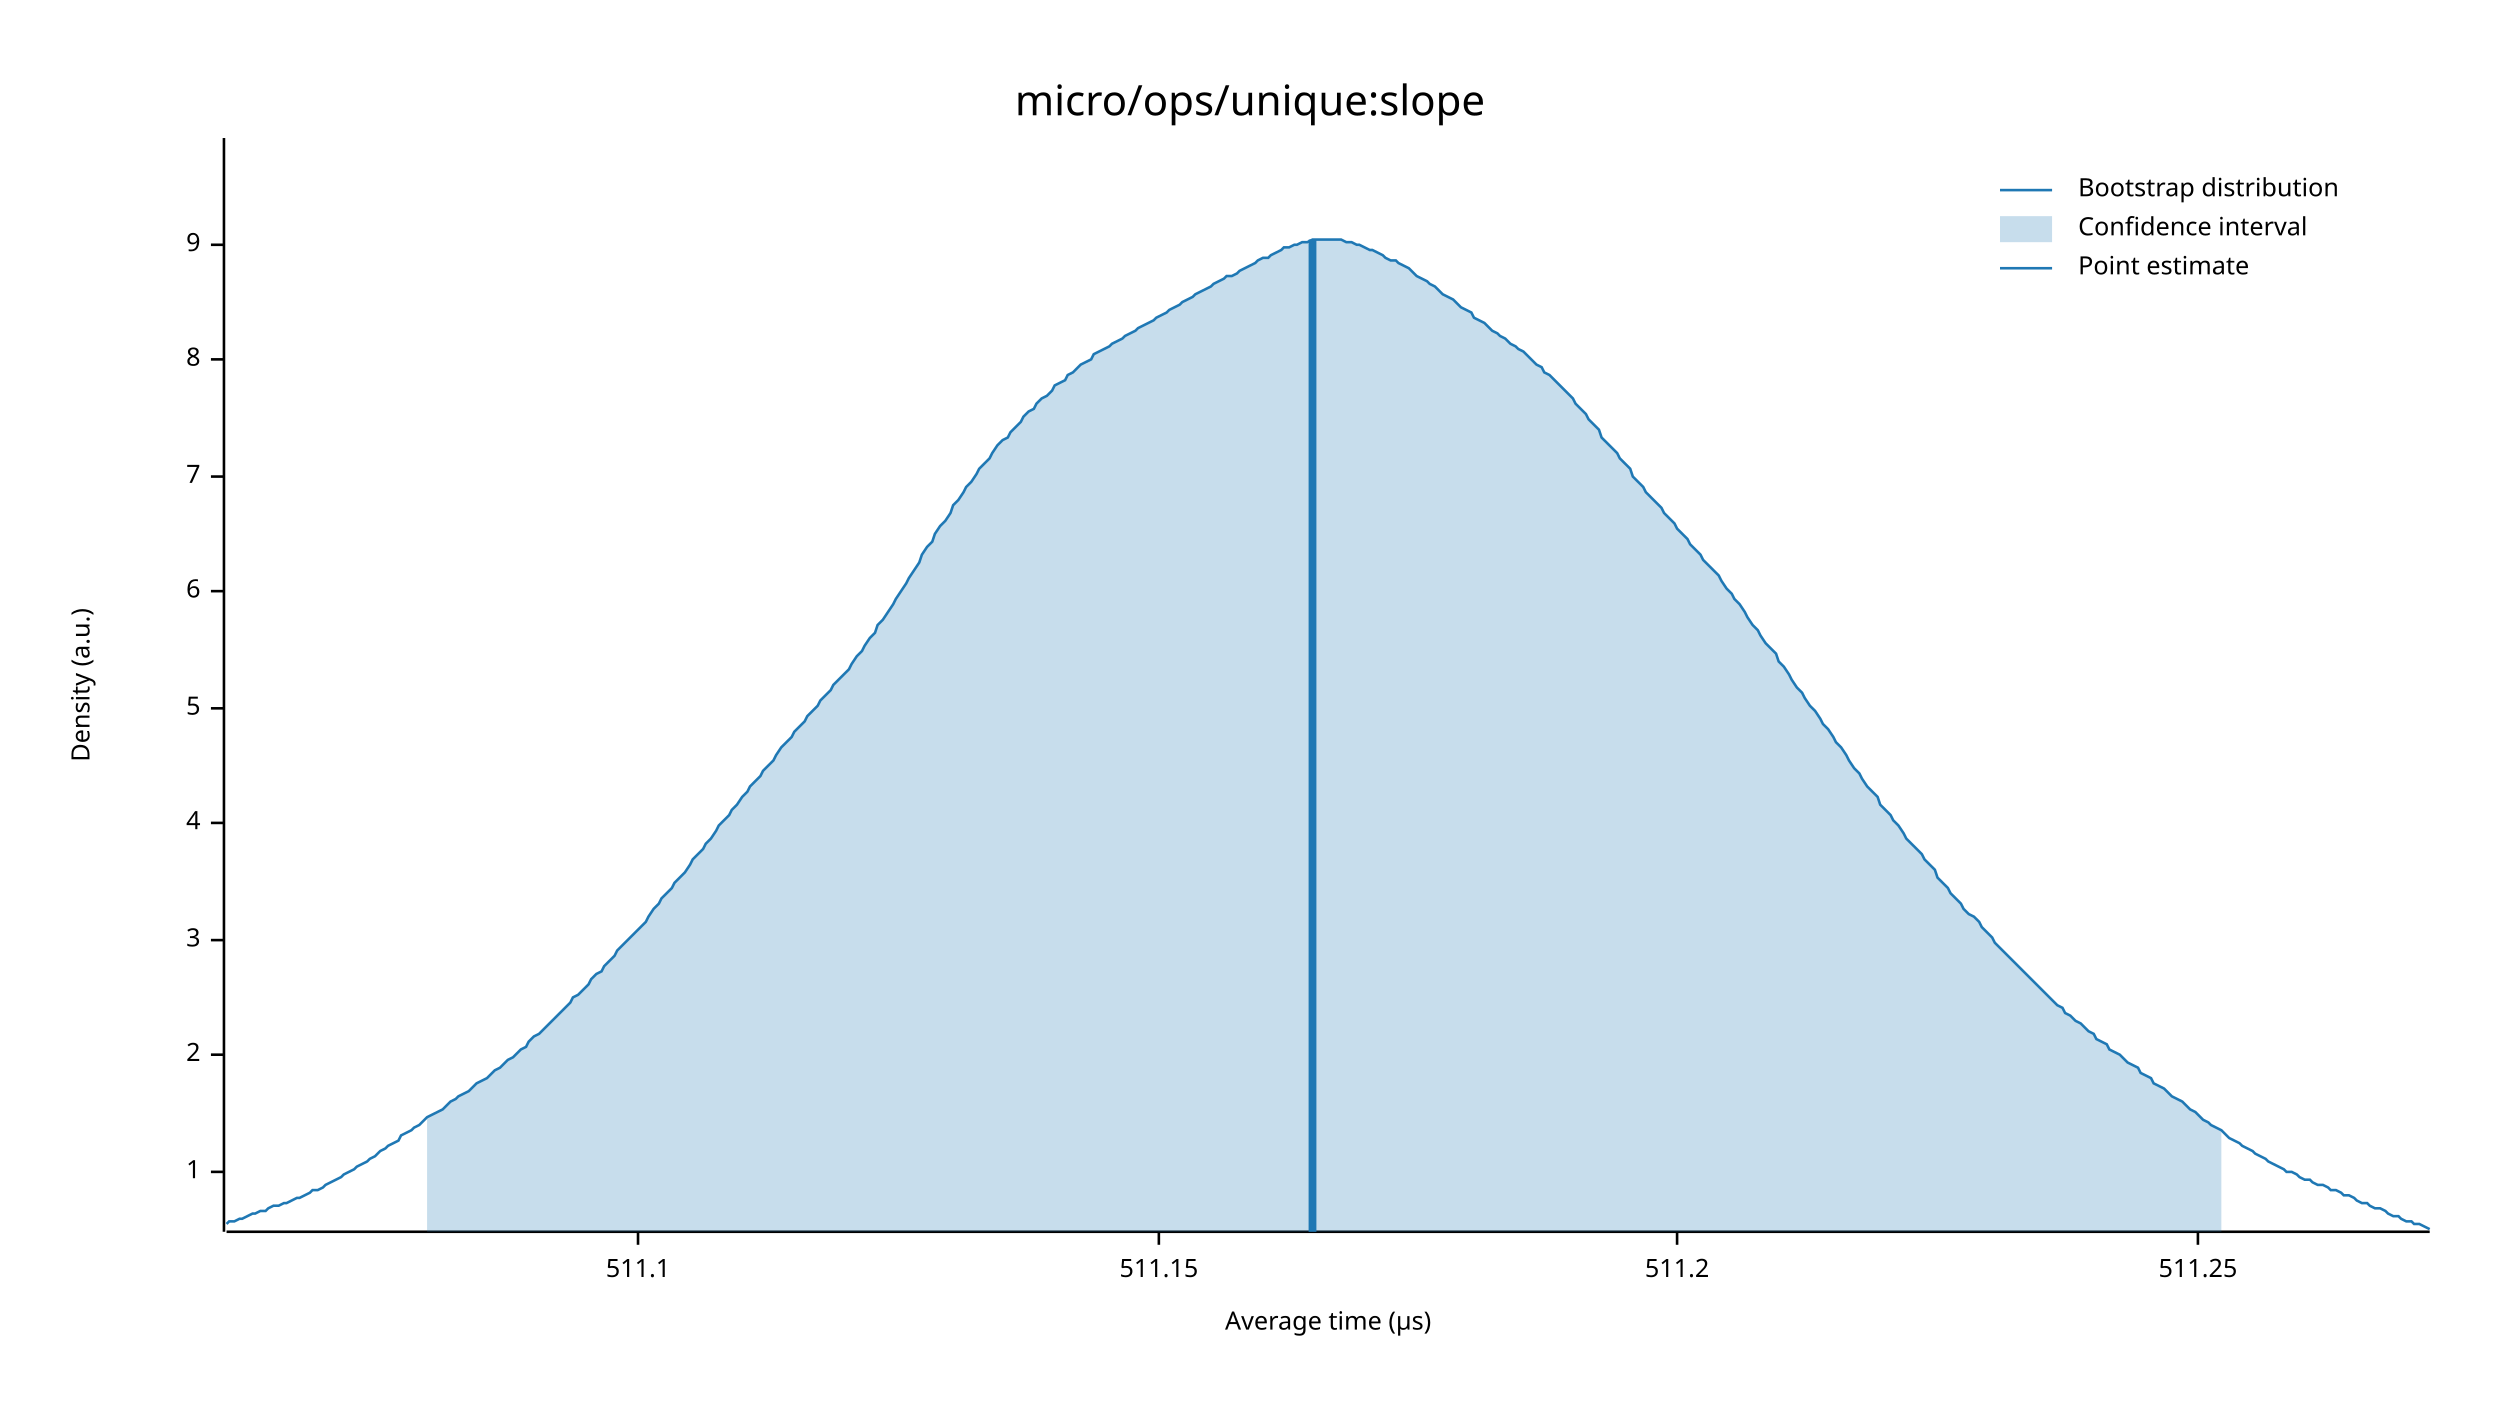
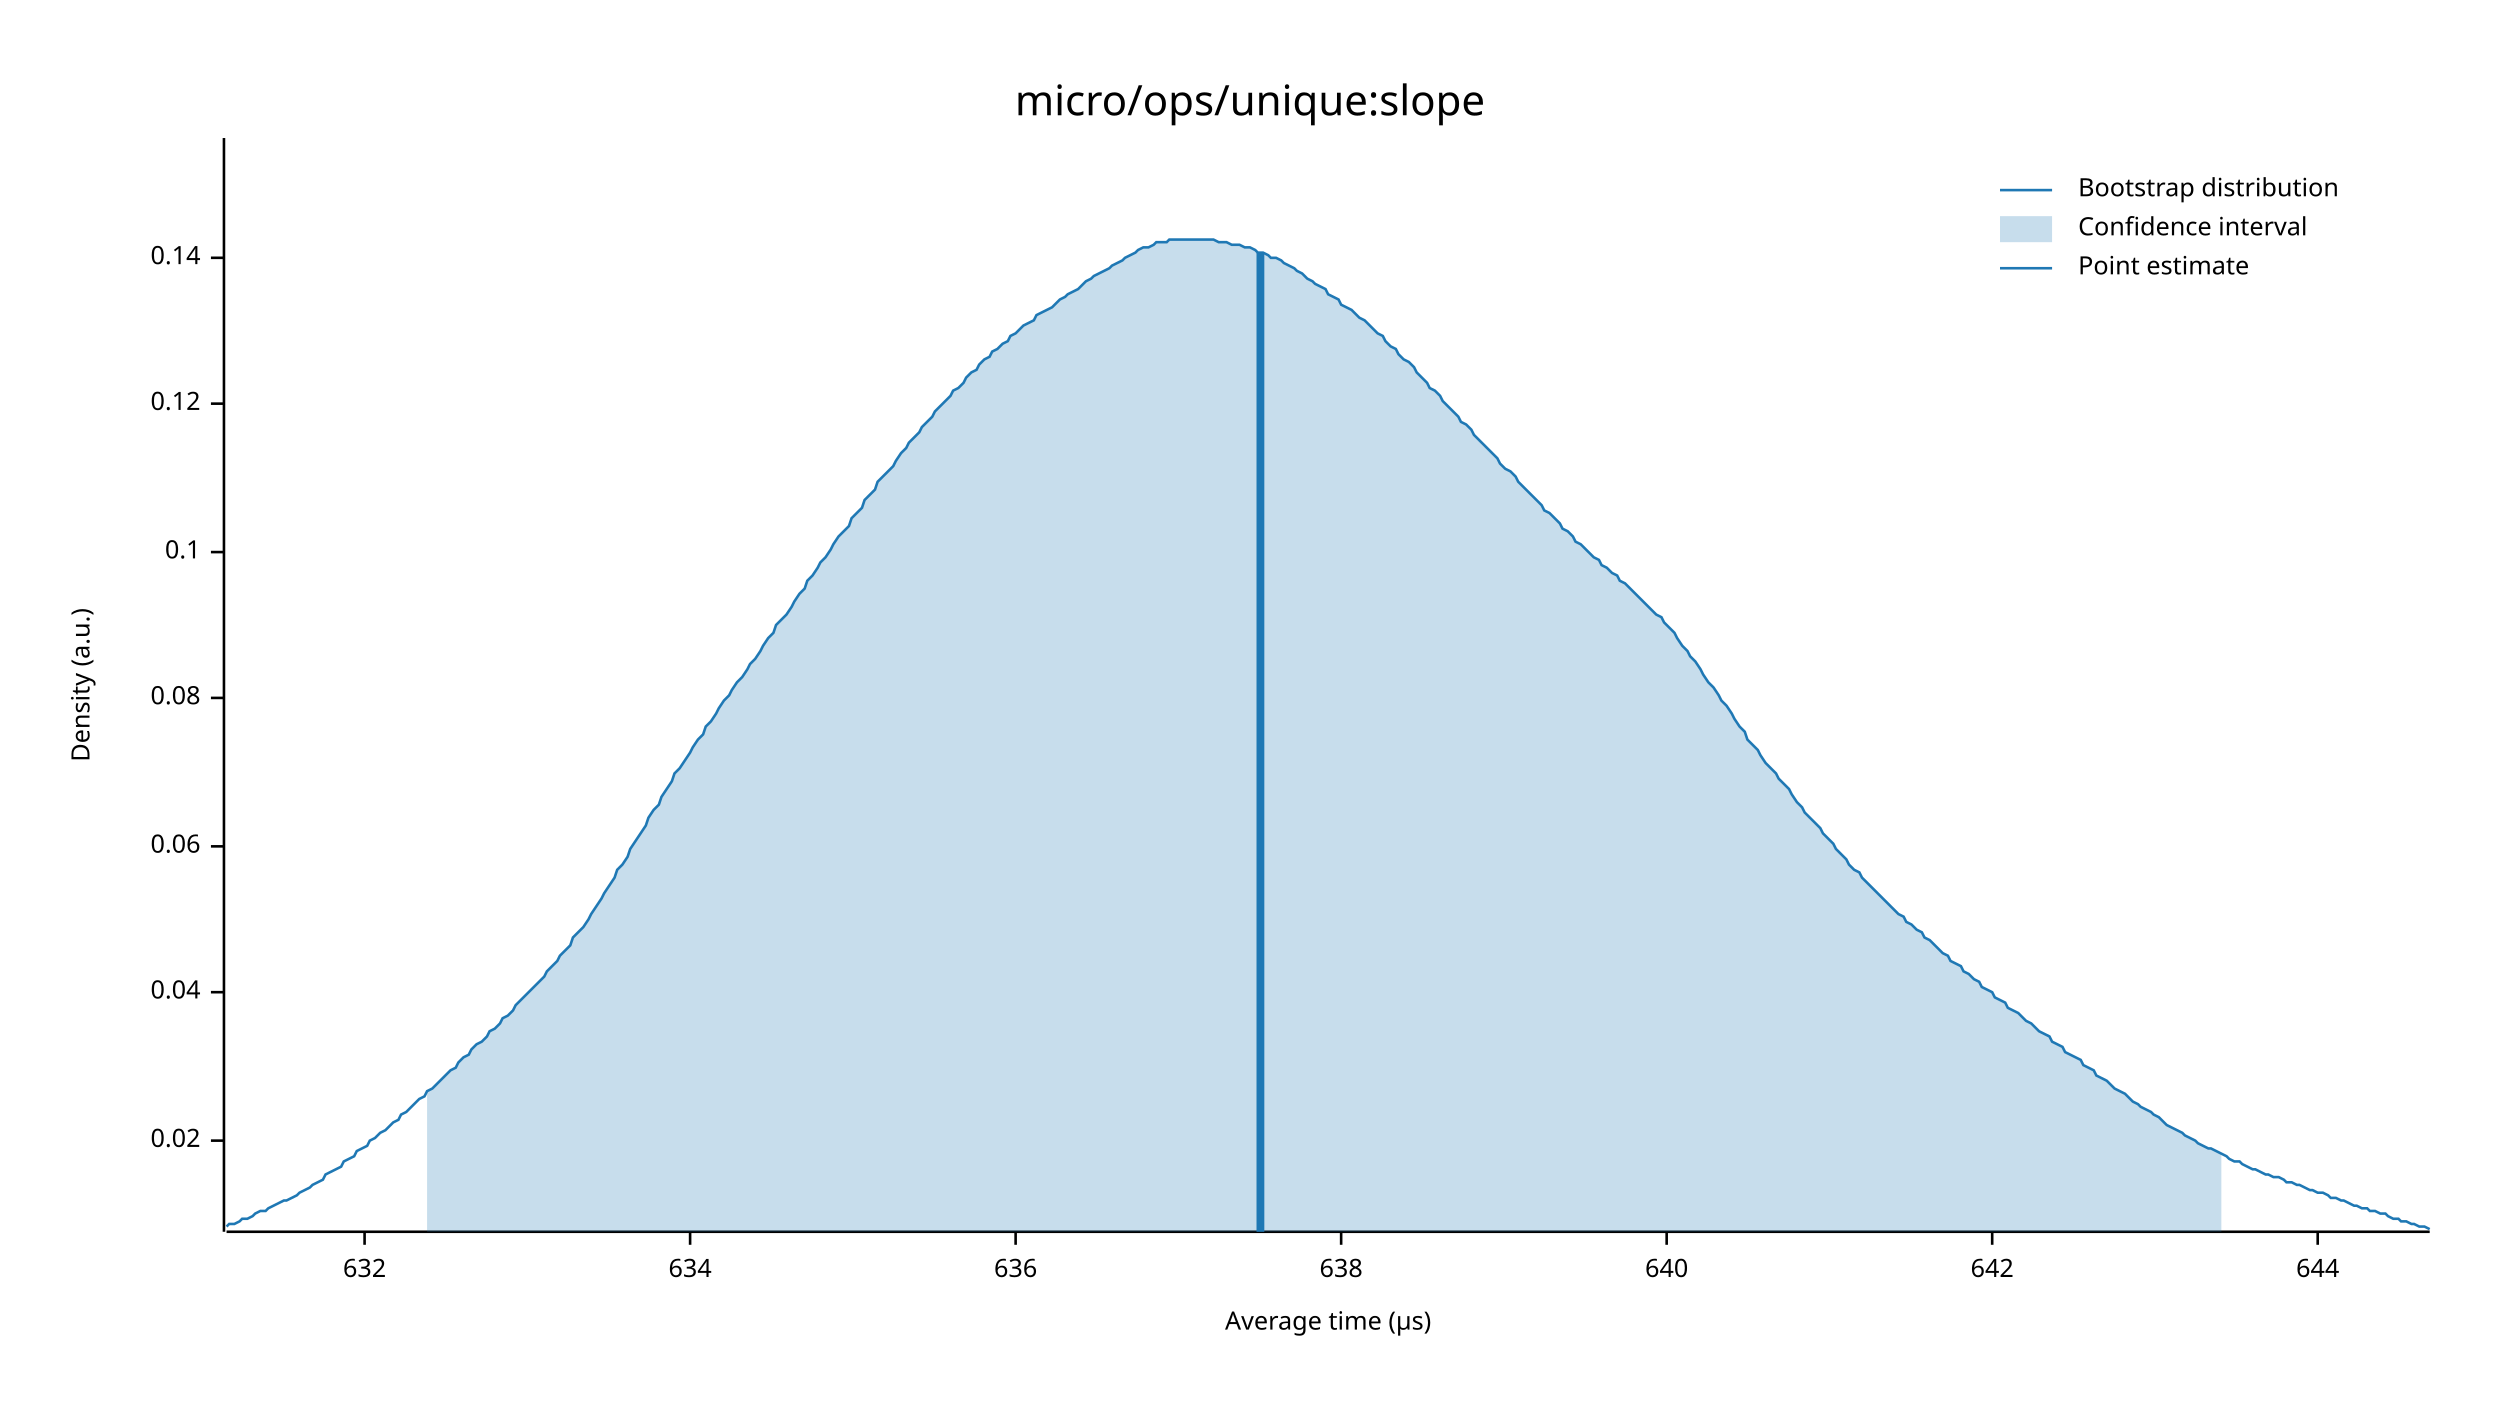
<svg xmlns="http://www.w3.org/2000/svg" width="960" height="540" viewBox="0 0 960 540">
  <text x="480" y="32" dy="0.76em" text-anchor="middle" font-family="sans-serif" font-size="16.129" opacity="1" fill="#000000">
micro/ops/unique:slope
</text>
  <text x="27" y="263" dy="0.76em" text-anchor="middle" font-family="sans-serif" font-size="9.677" opacity="1" fill="#000000" transform="rotate(270, 27, 263)">
Density (a.u.)
</text>
  <text x="510" y="513" dy="-0.5ex" text-anchor="middle" font-family="sans-serif" font-size="9.677" opacity="1" fill="#000000">
Average time (µs)
</text>
  <polyline fill="none" opacity="1" stroke="#000000" stroke-width="1" points="86,53 86,473 " />
-   <text x="77" y="450" dy="0.5ex" text-anchor="end" font-family="sans-serif" font-size="9.677" opacity="1" fill="#000000">
- 1
+   <text x="77" y="438" dy="0.5ex" text-anchor="end" font-family="sans-serif" font-size="9.677" opacity="1" fill="#000000">
+ 0.02
</text>
-   <polyline fill="none" opacity="1" stroke="#000000" stroke-width="1" points="81,450 86,450 " />
-   <text x="77" y="405" dy="0.5ex" text-anchor="end" font-family="sans-serif" font-size="9.677" opacity="1" fill="#000000">
- 2
+   <polyline fill="none" opacity="1" stroke="#000000" stroke-width="1" points="81,438 86,438 " />
+   <text x="77" y="381" dy="0.5ex" text-anchor="end" font-family="sans-serif" font-size="9.677" opacity="1" fill="#000000">
+ 0.04
</text>
-   <polyline fill="none" opacity="1" stroke="#000000" stroke-width="1" points="81,405 86,405 " />
-   <text x="77" y="361" dy="0.5ex" text-anchor="end" font-family="sans-serif" font-size="9.677" opacity="1" fill="#000000">
- 3
+   <polyline fill="none" opacity="1" stroke="#000000" stroke-width="1" points="81,381 86,381 " />
+   <text x="77" y="325" dy="0.5ex" text-anchor="end" font-family="sans-serif" font-size="9.677" opacity="1" fill="#000000">
+ 0.06
</text>
-   <polyline fill="none" opacity="1" stroke="#000000" stroke-width="1" points="81,361 86,361 " />
-   <text x="77" y="316" dy="0.5ex" text-anchor="end" font-family="sans-serif" font-size="9.677" opacity="1" fill="#000000">
- 4
+   <polyline fill="none" opacity="1" stroke="#000000" stroke-width="1" points="81,325 86,325 " />
+   <text x="77" y="268" dy="0.5ex" text-anchor="end" font-family="sans-serif" font-size="9.677" opacity="1" fill="#000000">
+ 0.08
</text>
-   <polyline fill="none" opacity="1" stroke="#000000" stroke-width="1" points="81,316 86,316 " />
-   <text x="77" y="272" dy="0.5ex" text-anchor="end" font-family="sans-serif" font-size="9.677" opacity="1" fill="#000000">
- 5
+   <polyline fill="none" opacity="1" stroke="#000000" stroke-width="1" points="81,268 86,268 " />
+   <text x="77" y="212" dy="0.5ex" text-anchor="end" font-family="sans-serif" font-size="9.677" opacity="1" fill="#000000">
+ 0.1
</text>
-   <polyline fill="none" opacity="1" stroke="#000000" stroke-width="1" points="81,272 86,272 " />
-   <text x="77" y="227" dy="0.5ex" text-anchor="end" font-family="sans-serif" font-size="9.677" opacity="1" fill="#000000">
- 6
+   <polyline fill="none" opacity="1" stroke="#000000" stroke-width="1" points="81,212 86,212 " />
+   <text x="77" y="155" dy="0.5ex" text-anchor="end" font-family="sans-serif" font-size="9.677" opacity="1" fill="#000000">
+ 0.12
</text>
-   <polyline fill="none" opacity="1" stroke="#000000" stroke-width="1" points="81,227 86,227 " />
-   <text x="77" y="183" dy="0.5ex" text-anchor="end" font-family="sans-serif" font-size="9.677" opacity="1" fill="#000000">
- 7
+   <polyline fill="none" opacity="1" stroke="#000000" stroke-width="1" points="81,155 86,155 " />
+   <text x="77" y="99" dy="0.5ex" text-anchor="end" font-family="sans-serif" font-size="9.677" opacity="1" fill="#000000">
+ 0.14
</text>
-   <polyline fill="none" opacity="1" stroke="#000000" stroke-width="1" points="81,183 86,183 " />
-   <text x="77" y="138" dy="0.5ex" text-anchor="end" font-family="sans-serif" font-size="9.677" opacity="1" fill="#000000">
- 8
+   <polyline fill="none" opacity="1" stroke="#000000" stroke-width="1" points="81,99 86,99 " />
+   <polyline fill="none" opacity="1" stroke="#000000" stroke-width="1" points="87,473 933,473 " />
+   <text x="140" y="483" dy="0.76em" text-anchor="middle" font-family="sans-serif" font-size="9.677" opacity="1" fill="#000000">
+ 632
</text>
-   <polyline fill="none" opacity="1" stroke="#000000" stroke-width="1" points="81,138 86,138 " />
-   <text x="77" y="94" dy="0.5ex" text-anchor="end" font-family="sans-serif" font-size="9.677" opacity="1" fill="#000000">
- 9
+   <polyline fill="none" opacity="1" stroke="#000000" stroke-width="1" points="140,473 140,478 " />
+   <text x="265" y="483" dy="0.76em" text-anchor="middle" font-family="sans-serif" font-size="9.677" opacity="1" fill="#000000">
+ 634
</text>
-   <polyline fill="none" opacity="1" stroke="#000000" stroke-width="1" points="81,94 86,94 " />
-   <polyline fill="none" opacity="1" stroke="#000000" stroke-width="1" points="87,473 933,473 " />
-   <text x="245" y="483" dy="0.76em" text-anchor="middle" font-family="sans-serif" font-size="9.677" opacity="1" fill="#000000">
- 511.1
+   <polyline fill="none" opacity="1" stroke="#000000" stroke-width="1" points="265,473 265,478 " />
+   <text x="390" y="483" dy="0.76em" text-anchor="middle" font-family="sans-serif" font-size="9.677" opacity="1" fill="#000000">
+ 636
</text>
-   <polyline fill="none" opacity="1" stroke="#000000" stroke-width="1" points="245,473 245,478 " />
-   <text x="445" y="483" dy="0.76em" text-anchor="middle" font-family="sans-serif" font-size="9.677" opacity="1" fill="#000000">
- 511.15
+   <polyline fill="none" opacity="1" stroke="#000000" stroke-width="1" points="390,473 390,478 " />
+   <text x="515" y="483" dy="0.76em" text-anchor="middle" font-family="sans-serif" font-size="9.677" opacity="1" fill="#000000">
+ 638
</text>
-   <polyline fill="none" opacity="1" stroke="#000000" stroke-width="1" points="445,473 445,478 " />
-   <text x="644" y="483" dy="0.76em" text-anchor="middle" font-family="sans-serif" font-size="9.677" opacity="1" fill="#000000">
- 511.2
+   <polyline fill="none" opacity="1" stroke="#000000" stroke-width="1" points="515,473 515,478 " />
+   <text x="640" y="483" dy="0.76em" text-anchor="middle" font-family="sans-serif" font-size="9.677" opacity="1" fill="#000000">
+ 640
</text>
-   <polyline fill="none" opacity="1" stroke="#000000" stroke-width="1" points="644,473 644,478 " />
-   <text x="844" y="483" dy="0.76em" text-anchor="middle" font-family="sans-serif" font-size="9.677" opacity="1" fill="#000000">
- 511.25
+   <polyline fill="none" opacity="1" stroke="#000000" stroke-width="1" points="640,473 640,478 " />
+   <text x="765" y="483" dy="0.76em" text-anchor="middle" font-family="sans-serif" font-size="9.677" opacity="1" fill="#000000">
+ 642
</text>
-   <polyline fill="none" opacity="1" stroke="#000000" stroke-width="1" points="844,473 844,478 " />
-   <polyline fill="none" opacity="1" stroke="#1F78B4" stroke-width="1" points="87,470 88,469 90,469 92,468 93,468 95,467 97,466 98,466 100,465 102,465 103,464 105,463 107,463 109,462 110,462 112,461 114,460 115,460 117,459 119,458 120,457 122,457 124,456 125,455 127,454 129,453 131,452 132,451 134,450 136,449 137,448 139,447 141,446 142,445 144,444 146,442 148,441 149,440 151,439 153,438 154,436 156,435 158,434 159,433 161,432 163,430 164,429 166,428 168,427 170,426 171,425 173,423 175,422 176,421 178,420 180,419 181,418 183,416 185,415 187,414 188,413 190,411 192,410 193,409 195,407 197,406 198,405 200,403 202,402 203,400 205,398 207,397 209,395 210,394 212,392 214,390 215,389 217,387 219,385 220,383 222,382 224,380 226,378 227,376 229,374 231,373 232,371 234,369 236,367 237,365 239,363 241,361 242,360 244,358 246,356 248,354 249,352 251,349 253,347 254,345 256,343 258,341 259,339 261,337 263,335 265,332 266,330 268,328 270,326 271,324 273,322 275,319 276,317 278,315 280,313 281,311 283,309 285,306 287,304 288,302 290,300 292,298 293,296 295,294 297,292 298,290 300,287 302,285 304,283 305,281 307,279 309,277 310,275 312,273 314,271 315,269 317,267 319,265 320,263 322,261 324,259 326,257 327,255 329,252 331,250 332,248 334,245 336,243 337,240 339,238 341,235 343,232 344,230 346,227 348,224 349,222 351,219 353,216 354,213 356,210 358,208 359,205 361,202 363,200 365,197 366,194 368,192 370,189 371,187 373,185 375,182 376,180 378,178 380,176 381,174 383,171 385,169 387,168 388,166 390,164 392,162 393,160 395,158 397,157 398,155 400,153 402,152 404,150 405,148 407,147 409,146 410,144 412,143 414,141 415,140 417,139 419,138 420,136 422,135 424,134 426,133 427,132 429,131 431,130 432,129 434,128 436,127 437,126 439,125 441,124 443,123 444,122 446,121 448,120 449,119 451,118 453,117 454,116 456,115 458,114 459,113 461,112 463,111 465,110 466,109 468,108 470,107 471,106 473,106 475,105 476,104 478,103 480,102 482,101 483,100 485,99 487,99 488,98 490,97 492,96 493,95 495,95 497,94 498,94 500,93 502,93 504,92 505,92 507,92 509,92 510,92 512,92 514,92 515,92 517,93 519,93 521,94 522,94 524,95 526,96 527,96 529,97 531,98 532,99 534,100 536,100 537,101 539,102 541,103 543,105 544,106 546,107 548,108 549,109 551,110 553,112 554,113 556,114 558,115 560,117 561,118 563,119 565,120 566,122 568,123 570,124 571,125 573,127 575,128 576,129 578,130 580,132 582,133 583,134 585,135 587,137 588,138 590,140 592,141 593,143 595,144 597,146 599,148 600,149 602,151 604,153 605,155 607,157 609,159 610,161 612,163 614,165 615,168 617,170 619,172 621,174 622,176 624,178 626,180 627,183 629,185 631,187 632,189 634,191 636,193 638,195 639,197 641,199 643,201 644,203 646,205 648,207 649,209 651,211 653,213 654,215 656,217 658,219 660,221 661,223 663,226 665,228 666,230 668,232 670,235 671,237 673,240 675,242 676,244 678,247 680,249 682,251 683,254 685,256 687,259 688,261 690,264 692,266 693,268 695,271 697,273 699,276 700,278 702,280 704,283 705,285 707,287 709,290 710,292 712,295 714,297 715,299 717,302 719,304 721,306 722,309 724,311 726,313 727,315 729,317 731,320 732,322 734,324 736,326 738,328 739,330 741,332 743,334 744,337 746,339 748,341 749,343 751,345 753,347 754,349 756,351 758,352 760,354 761,356 763,358 765,360 766,362 768,364 770,366 771,367 773,369 775,371 777,373 778,374 780,376 782,378 783,379 785,381 787,383 788,384 790,386 792,387 793,389 795,390 797,392 799,393 800,394 802,396 804,397 805,399 807,400 809,401 810,403 812,404 814,405 816,407 817,408 819,409 821,410 822,412 824,413 826,414 827,416 829,417 831,418 832,419 834,421 836,422 838,423 839,424 841,426 843,427 844,428 846,430 848,431 849,432 851,433 853,434 855,436 856,437 858,438 860,439 861,440 863,441 865,442 866,443 868,444 870,445 871,446 873,447 875,448 877,449 878,450 880,450 882,451 883,452 885,453 887,453 888,454 890,455 892,455 894,456 895,457 897,457 899,458 900,459 902,459 904,460 905,461 907,462 909,462 910,463 912,464 914,464 916,465 917,466 919,467 921,467 922,468 924,469 926,469 927,470 929,470 931,471 933,472 " />
-   <polygon opacity="0.25" fill="#1F78B4" points="164,429 166,428 168,427 170,426 171,425 173,423 175,422 176,421 178,420 180,419 181,418 183,416 185,415 187,414 188,413 190,411 192,410 193,409 195,407 197,406 198,405 200,403 202,402 203,400 205,398 207,397 209,395 210,394 212,392 214,390 215,389 217,387 219,385 220,383 222,382 224,380 226,378 227,376 229,374 231,373 232,371 234,369 236,367 237,365 239,363 241,361 242,360 244,358 246,356 248,354 249,352 251,349 253,347 254,345 256,343 258,341 259,339 261,337 263,335 265,332 266,330 268,328 270,326 271,324 273,322 275,319 276,317 278,315 280,313 281,311 283,309 285,306 287,304 288,302 290,300 292,298 293,296 295,294 297,292 298,290 300,287 302,285 304,283 305,281 307,279 309,277 310,275 312,273 314,271 315,269 317,267 319,265 320,263 322,261 324,259 326,257 327,255 329,252 331,250 332,248 334,245 336,243 337,240 339,238 341,235 343,232 344,230 346,227 348,224 349,222 351,219 353,216 354,213 356,210 358,208 359,205 361,202 363,200 365,197 366,194 368,192 370,189 371,187 373,185 375,182 376,180 378,178 380,176 381,174 383,171 385,169 387,168 388,166 390,164 392,162 393,160 395,158 397,157 398,155 400,153 402,152 404,150 405,148 407,147 409,146 410,144 412,143 414,141 415,140 417,139 419,138 420,136 422,135 424,134 426,133 427,132 429,131 431,130 432,129 434,128 436,127 437,126 439,125 441,124 443,123 444,122 446,121 448,120 449,119 451,118 453,117 454,116 456,115 458,114 459,113 461,112 463,111 465,110 466,109 468,108 470,107 471,106 473,106 475,105 476,104 478,103 480,102 482,101 483,100 485,99 487,99 488,98 490,97 492,96 493,95 495,95 497,94 498,94 500,93 502,93 504,92 505,92 507,92 509,92 510,92 512,92 514,92 515,92 517,93 519,93 521,94 522,94 524,95 526,96 527,96 529,97 531,98 532,99 534,100 536,100 537,101 539,102 541,103 543,105 544,106 546,107 548,108 549,109 551,110 553,112 554,113 556,114 558,115 560,117 561,118 563,119 565,120 566,122 568,123 570,124 571,125 573,127 575,128 576,129 578,130 580,132 582,133 583,134 585,135 587,137 588,138 590,140 592,141 593,143 595,144 597,146 599,148 600,149 602,151 604,153 605,155 607,157 609,159 610,161 612,163 614,165 615,168 617,170 619,172 621,174 622,176 624,178 626,180 627,183 629,185 631,187 632,189 634,191 636,193 638,195 639,197 641,199 643,201 644,203 646,205 648,207 649,209 651,211 653,213 654,215 656,217 658,219 660,221 661,223 663,226 665,228 666,230 668,232 670,235 671,237 673,240 675,242 676,244 678,247 680,249 682,251 683,254 685,256 687,259 688,261 690,264 692,266 693,268 695,271 697,273 699,276 700,278 702,280 704,283 705,285 707,287 709,290 710,292 712,295 714,297 715,299 717,302 719,304 721,306 722,309 724,311 726,313 727,315 729,317 731,320 732,322 734,324 736,326 738,328 739,330 741,332 743,334 744,337 746,339 748,341 749,343 751,345 753,347 754,349 756,351 758,352 760,354 761,356 763,358 765,360 766,362 768,364 770,366 771,367 773,369 775,371 777,373 778,374 780,376 782,378 783,379 785,381 787,383 788,384 790,386 792,387 793,389 795,390 797,392 799,393 800,394 802,396 804,397 805,399 807,400 809,401 810,403 812,404 814,405 816,407 817,408 819,409 821,410 822,412 824,413 826,414 827,416 829,417 831,418 832,419 834,421 836,422 838,423 839,424 841,426 843,427 844,428 846,430 848,431 849,432 851,433 853,434 853,473 164,473 " />
-   <polyline fill="none" opacity="1" stroke="#1F78B4" stroke-width="3" points="504,473 504,92 " />
+   <polyline fill="none" opacity="1" stroke="#000000" stroke-width="1" points="765,473 765,478 " />
+   <text x="890" y="483" dy="0.76em" text-anchor="middle" font-family="sans-serif" font-size="9.677" opacity="1" fill="#000000">
+ 644
+ </text>
+   <polyline fill="none" opacity="1" stroke="#000000" stroke-width="1" points="890,473 890,478 " />
+   <polyline fill="none" opacity="1" stroke="#1F78B4" stroke-width="1" points="87,471 88,470 90,470 92,469 93,468 95,468 97,467 98,466 100,465 102,465 103,464 105,463 107,462 109,461 110,461 112,460 114,459 115,458 117,457 119,456 120,455 122,454 124,453 125,451 127,450 129,449 131,448 132,446 134,445 136,444 137,442 139,441 141,440 142,438 144,437 146,435 148,434 149,433 151,431 153,430 154,428 156,427 158,425 159,424 161,422 163,421 164,419 166,418 168,416 170,414 171,413 173,411 175,410 176,408 178,406 180,405 181,403 183,401 185,400 187,398 188,396 190,395 192,393 193,391 195,390 197,388 198,386 200,384 202,382 203,381 205,379 207,377 209,375 210,373 212,371 214,369 215,367 217,365 219,363 220,360 222,358 224,356 226,353 227,351 229,348 231,345 232,343 234,340 236,337 237,334 239,332 241,329 242,326 244,323 246,320 248,317 249,314 251,311 253,309 254,306 256,303 258,300 259,297 261,295 263,292 265,289 266,287 268,284 270,282 271,279 273,277 275,274 276,272 278,269 280,267 281,265 283,262 285,260 287,257 288,255 290,253 292,250 293,248 295,245 297,243 298,240 300,238 302,236 304,233 305,231 307,228 309,226 310,223 312,221 314,218 315,216 317,214 319,211 320,209 322,206 324,204 326,202 327,199 329,197 331,195 332,192 334,190 336,188 337,185 339,183 341,181 343,179 344,177 346,174 348,172 349,170 351,168 353,166 354,164 356,162 358,160 359,158 361,156 363,154 365,152 366,150 368,149 370,147 371,145 373,143 375,142 376,140 378,138 380,137 381,135 383,134 385,132 387,131 388,129 390,128 392,126 393,125 395,124 397,123 398,121 400,120 402,119 404,118 405,117 407,115 409,114 410,113 412,112 414,111 415,110 417,108 419,107 420,106 422,105 424,104 426,103 427,102 429,101 431,100 432,99 434,98 436,97 437,96 439,95 441,95 443,94 444,93 446,93 448,93 449,92 451,92 453,92 454,92 456,92 458,92 459,92 461,92 463,92 465,92 466,92 468,93 470,93 471,93 473,94 475,94 476,94 478,95 480,95 482,96 483,97 485,97 487,98 488,99 490,99 492,100 493,101 495,102 497,103 498,104 500,105 502,107 504,108 505,109 507,110 509,111 510,113 512,114 514,115 515,117 517,118 519,119 521,121 522,122 524,123 526,125 527,126 529,128 531,129 532,131 534,133 536,134 537,136 539,138 541,139 543,141 544,143 546,145 548,147 549,149 551,150 553,152 554,154 556,156 558,158 560,160 561,162 563,163 565,165 566,167 568,169 570,171 571,172 573,174 575,176 576,178 578,180 580,181 582,183 583,185 585,187 587,189 588,190 590,192 592,194 593,196 595,197 597,199 599,201 600,203 602,204 604,206 605,208 607,209 609,211 610,212 612,214 614,215 615,217 617,218 619,220 621,221 622,223 624,224 626,226 627,227 629,229 631,231 632,232 634,234 636,236 638,237 639,239 641,241 643,243 644,245 646,248 648,250 649,252 651,254 653,257 654,259 656,262 658,264 660,267 661,269 663,271 665,274 666,276 668,279 670,281 671,284 673,286 675,288 676,290 678,293 680,295 682,297 683,299 685,301 687,303 688,305 690,308 692,310 693,312 695,314 697,316 699,318 700,320 702,322 704,324 705,326 707,328 709,330 710,332 712,334 714,335 715,337 717,339 719,341 721,343 722,344 724,346 726,348 727,349 729,351 731,352 732,354 734,355 736,357 738,358 739,360 741,361 743,363 744,364 746,366 748,367 749,369 751,370 753,371 754,373 756,374 758,376 760,377 761,379 763,380 765,381 766,383 768,384 770,385 771,387 773,388 775,389 777,391 778,392 780,393 782,395 783,396 785,397 787,398 788,400 790,401 792,402 793,404 795,405 797,406 799,407 800,409 802,410 804,411 805,413 807,414 809,415 810,416 812,418 814,419 816,420 817,421 819,423 821,424 822,425 824,426 826,427 827,428 829,429 831,431 832,432 834,433 836,434 838,435 839,436 841,437 843,438 844,439 846,440 848,441 849,441 851,442 853,443 855,444 856,445 858,446 860,446 861,447 863,448 865,449 866,449 868,450 870,451 871,451 873,452 875,452 877,453 878,454 880,454 882,455 883,455 885,456 887,457 888,457 890,458 892,458 894,459 895,460 897,460 899,461 900,461 902,462 904,463 905,463 907,464 909,464 910,465 912,465 914,466 916,466 917,467 919,468 921,468 922,469 924,469 926,470 927,470 929,471 931,471 933,472 " />
+   <polygon opacity="0.25" fill="#1F78B4" points="164,419 166,418 168,416 170,414 171,413 173,411 175,410 176,408 178,406 180,405 181,403 183,401 185,400 187,398 188,396 190,395 192,393 193,391 195,390 197,388 198,386 200,384 202,382 203,381 205,379 207,377 209,375 210,373 212,371 214,369 215,367 217,365 219,363 220,360 222,358 224,356 226,353 227,351 229,348 231,345 232,343 234,340 236,337 237,334 239,332 241,329 242,326 244,323 246,320 248,317 249,314 251,311 253,309 254,306 256,303 258,300 259,297 261,295 263,292 265,289 266,287 268,284 270,282 271,279 273,277 275,274 276,272 278,269 280,267 281,265 283,262 285,260 287,257 288,255 290,253 292,250 293,248 295,245 297,243 298,240 300,238 302,236 304,233 305,231 307,228 309,226 310,223 312,221 314,218 315,216 317,214 319,211 320,209 322,206 324,204 326,202 327,199 329,197 331,195 332,192 334,190 336,188 337,185 339,183 341,181 343,179 344,177 346,174 348,172 349,170 351,168 353,166 354,164 356,162 358,160 359,158 361,156 363,154 365,152 366,150 368,149 370,147 371,145 373,143 375,142 376,140 378,138 380,137 381,135 383,134 385,132 387,131 388,129 390,128 392,126 393,125 395,124 397,123 398,121 400,120 402,119 404,118 405,117 407,115 409,114 410,113 412,112 414,111 415,110 417,108 419,107 420,106 422,105 424,104 426,103 427,102 429,101 431,100 432,99 434,98 436,97 437,96 439,95 441,95 443,94 444,93 446,93 448,93 449,92 451,92 453,92 454,92 456,92 458,92 459,92 461,92 463,92 465,92 466,92 468,93 470,93 471,93 473,94 475,94 476,94 478,95 480,95 482,96 483,97 485,97 487,98 488,99 490,99 492,100 493,101 495,102 497,103 498,104 500,105 502,107 504,108 505,109 507,110 509,111 510,113 512,114 514,115 515,117 517,118 519,119 521,121 522,122 524,123 526,125 527,126 529,128 531,129 532,131 534,133 536,134 537,136 539,138 541,139 543,141 544,143 546,145 548,147 549,149 551,150 553,152 554,154 556,156 558,158 560,160 561,162 563,163 565,165 566,167 568,169 570,171 571,172 573,174 575,176 576,178 578,180 580,181 582,183 583,185 585,187 587,189 588,190 590,192 592,194 593,196 595,197 597,199 599,201 600,203 602,204 604,206 605,208 607,209 609,211 610,212 612,214 614,215 615,217 617,218 619,220 621,221 622,223 624,224 626,226 627,227 629,229 631,231 632,232 634,234 636,236 638,237 639,239 641,241 643,243 644,245 646,248 648,250 649,252 651,254 653,257 654,259 656,262 658,264 660,267 661,269 663,271 665,274 666,276 668,279 670,281 671,284 673,286 675,288 676,290 678,293 680,295 682,297 683,299 685,301 687,303 688,305 690,308 692,310 693,312 695,314 697,316 699,318 700,320 702,322 704,324 705,326 707,328 709,330 710,332 712,334 714,335 715,337 717,339 719,341 721,343 722,344 724,346 726,348 727,349 729,351 731,352 732,354 734,355 736,357 738,358 739,360 741,361 743,363 744,364 746,366 748,367 749,369 751,370 753,371 754,373 756,374 758,376 760,377 761,379 763,380 765,381 766,383 768,384 770,385 771,387 773,388 775,389 777,391 778,392 780,393 782,395 783,396 785,397 787,398 788,400 790,401 792,402 793,404 795,405 797,406 799,407 800,409 802,410 804,411 805,413 807,414 809,415 810,416 812,418 814,419 816,420 817,421 819,423 821,424 822,425 824,426 826,427 827,428 829,429 831,431 832,432 834,433 836,434 838,435 839,436 841,437 843,438 844,439 846,440 848,441 849,441 851,442 853,443 853,473 164,473 " />
+   <polyline fill="none" opacity="1" stroke="#1F78B4" stroke-width="3" points="484,473 484,97 " />
  <text x="798" y="68" dy="0.76em" text-anchor="start" font-family="sans-serif" font-size="9.677" opacity="1" fill="#000000">
Bootstrap distribution
</text>
  <text x="798" y="83" dy="0.76em" text-anchor="start" font-family="sans-serif" font-size="9.677" opacity="1" fill="#000000">
Confidence interval
</text>
  <text x="798" y="98" dy="0.76em" text-anchor="start" font-family="sans-serif" font-size="9.677" opacity="1" fill="#000000">
Point estimate
</text>
  <polyline fill="none" opacity="1" stroke="#1F78B4" stroke-width="1" points="768,73 788,73 " />
  <rect x="768" y="83" width="20" height="10" opacity="0.25" fill="#1F78B4" stroke="none" />
  <polyline fill="none" opacity="1" stroke="#1F78B4" stroke-width="1" points="768,103 788,103 " />
</svg>
